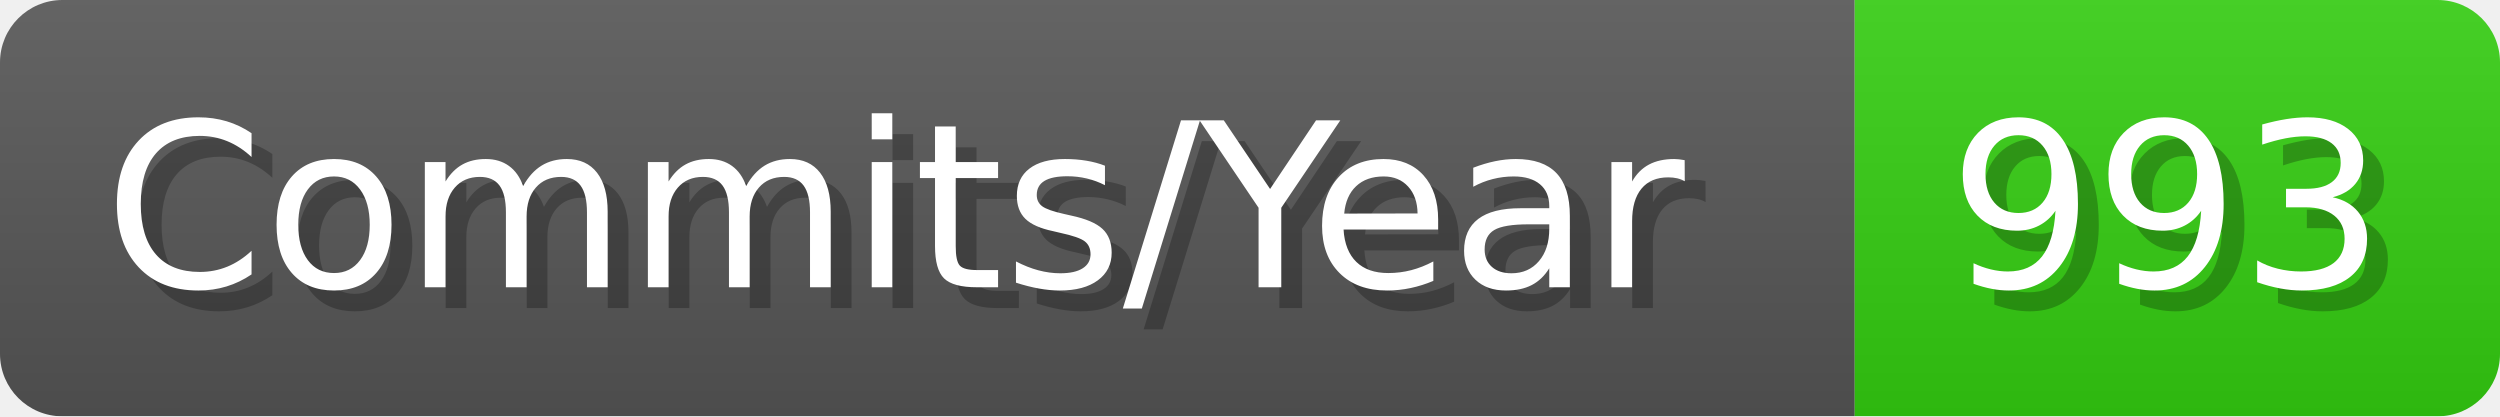
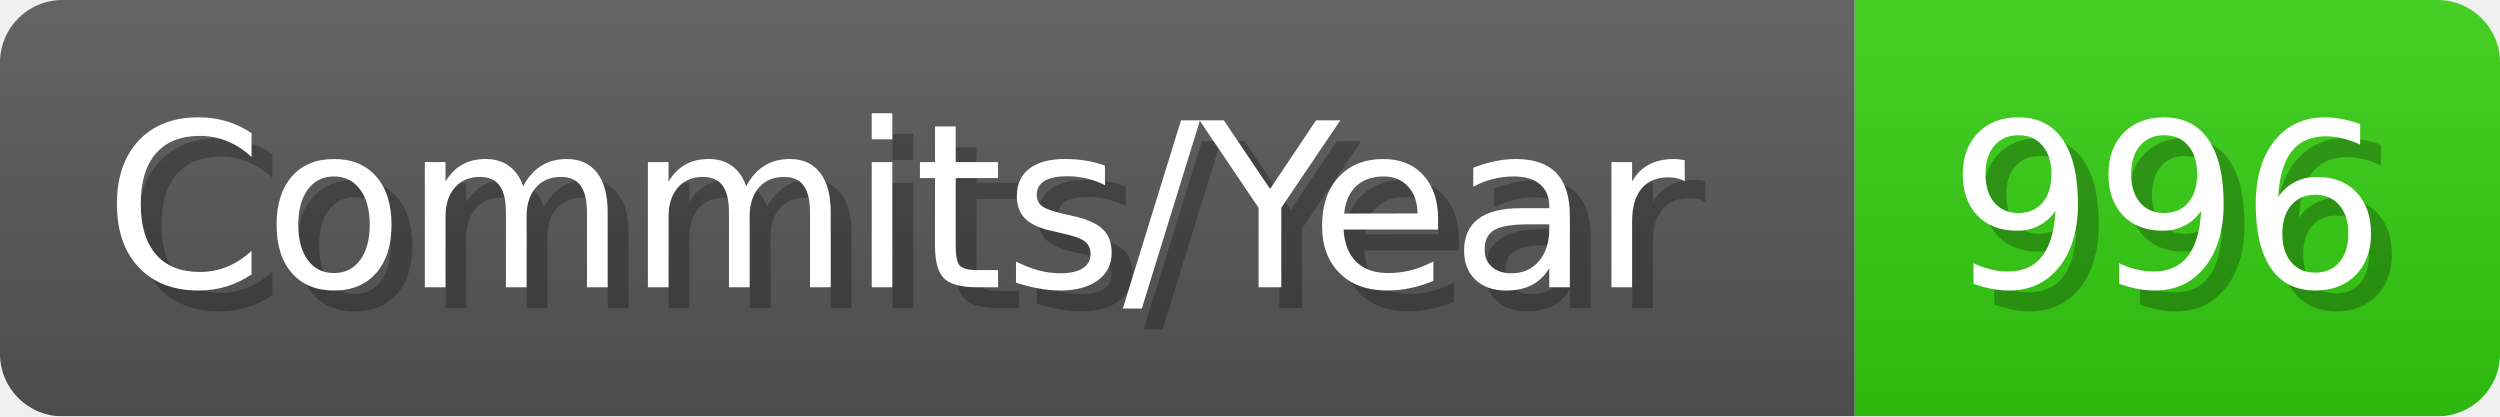
- <svg xmlns="http://www.w3.org/2000/svg" width="120.1" height="20" viewBox="0 0 1201 200" role="img" aria-label="Commits/Year: 993">
+ <svg xmlns="http://www.w3.org/2000/svg" width="120.1" height="20" viewBox="0 0 1201 200" role="img" aria-label="Commits/Year: 996">
  <linearGradient id="aUPdi" x2="0" y2="100%">
    <stop offset="0" stop-opacity=".1" stop-color="#EEE" />
    <stop offset="1" stop-opacity=".1" />
  </linearGradient>
  <mask id="WfAiQ">
    <rect width="1201" height="200" rx="30" fill="#FFF" />
  </mask>
  <g mask="url(#WfAiQ)">
    <rect width="891" height="200" fill="#555" />
    <rect width="310" height="200" fill="#3C1" x="891" />
    <rect width="1201" height="200" fill="url(#aUPdi)" />
  </g>
  <g aria-hidden="true" fill="#fff" text-anchor="start" font-family="Verdana,DejaVu Sans,sans-serif" font-size="110">
    <text x="60" y="148" textLength="791" fill="#000" opacity="0.25">Commits/Year</text>
    <text x="50" y="138" textLength="791">Commits/Year</text>
-     <text x="946" y="148" textLength="210" fill="#000" opacity="0.25">993</text>
-     <text x="936" y="138" textLength="210">993</text>
+     <text x="946" y="148" textLength="210" fill="#000" opacity="0.25">996</text>
+     <text x="936" y="138" textLength="210">996</text>
  </g>
</svg>
